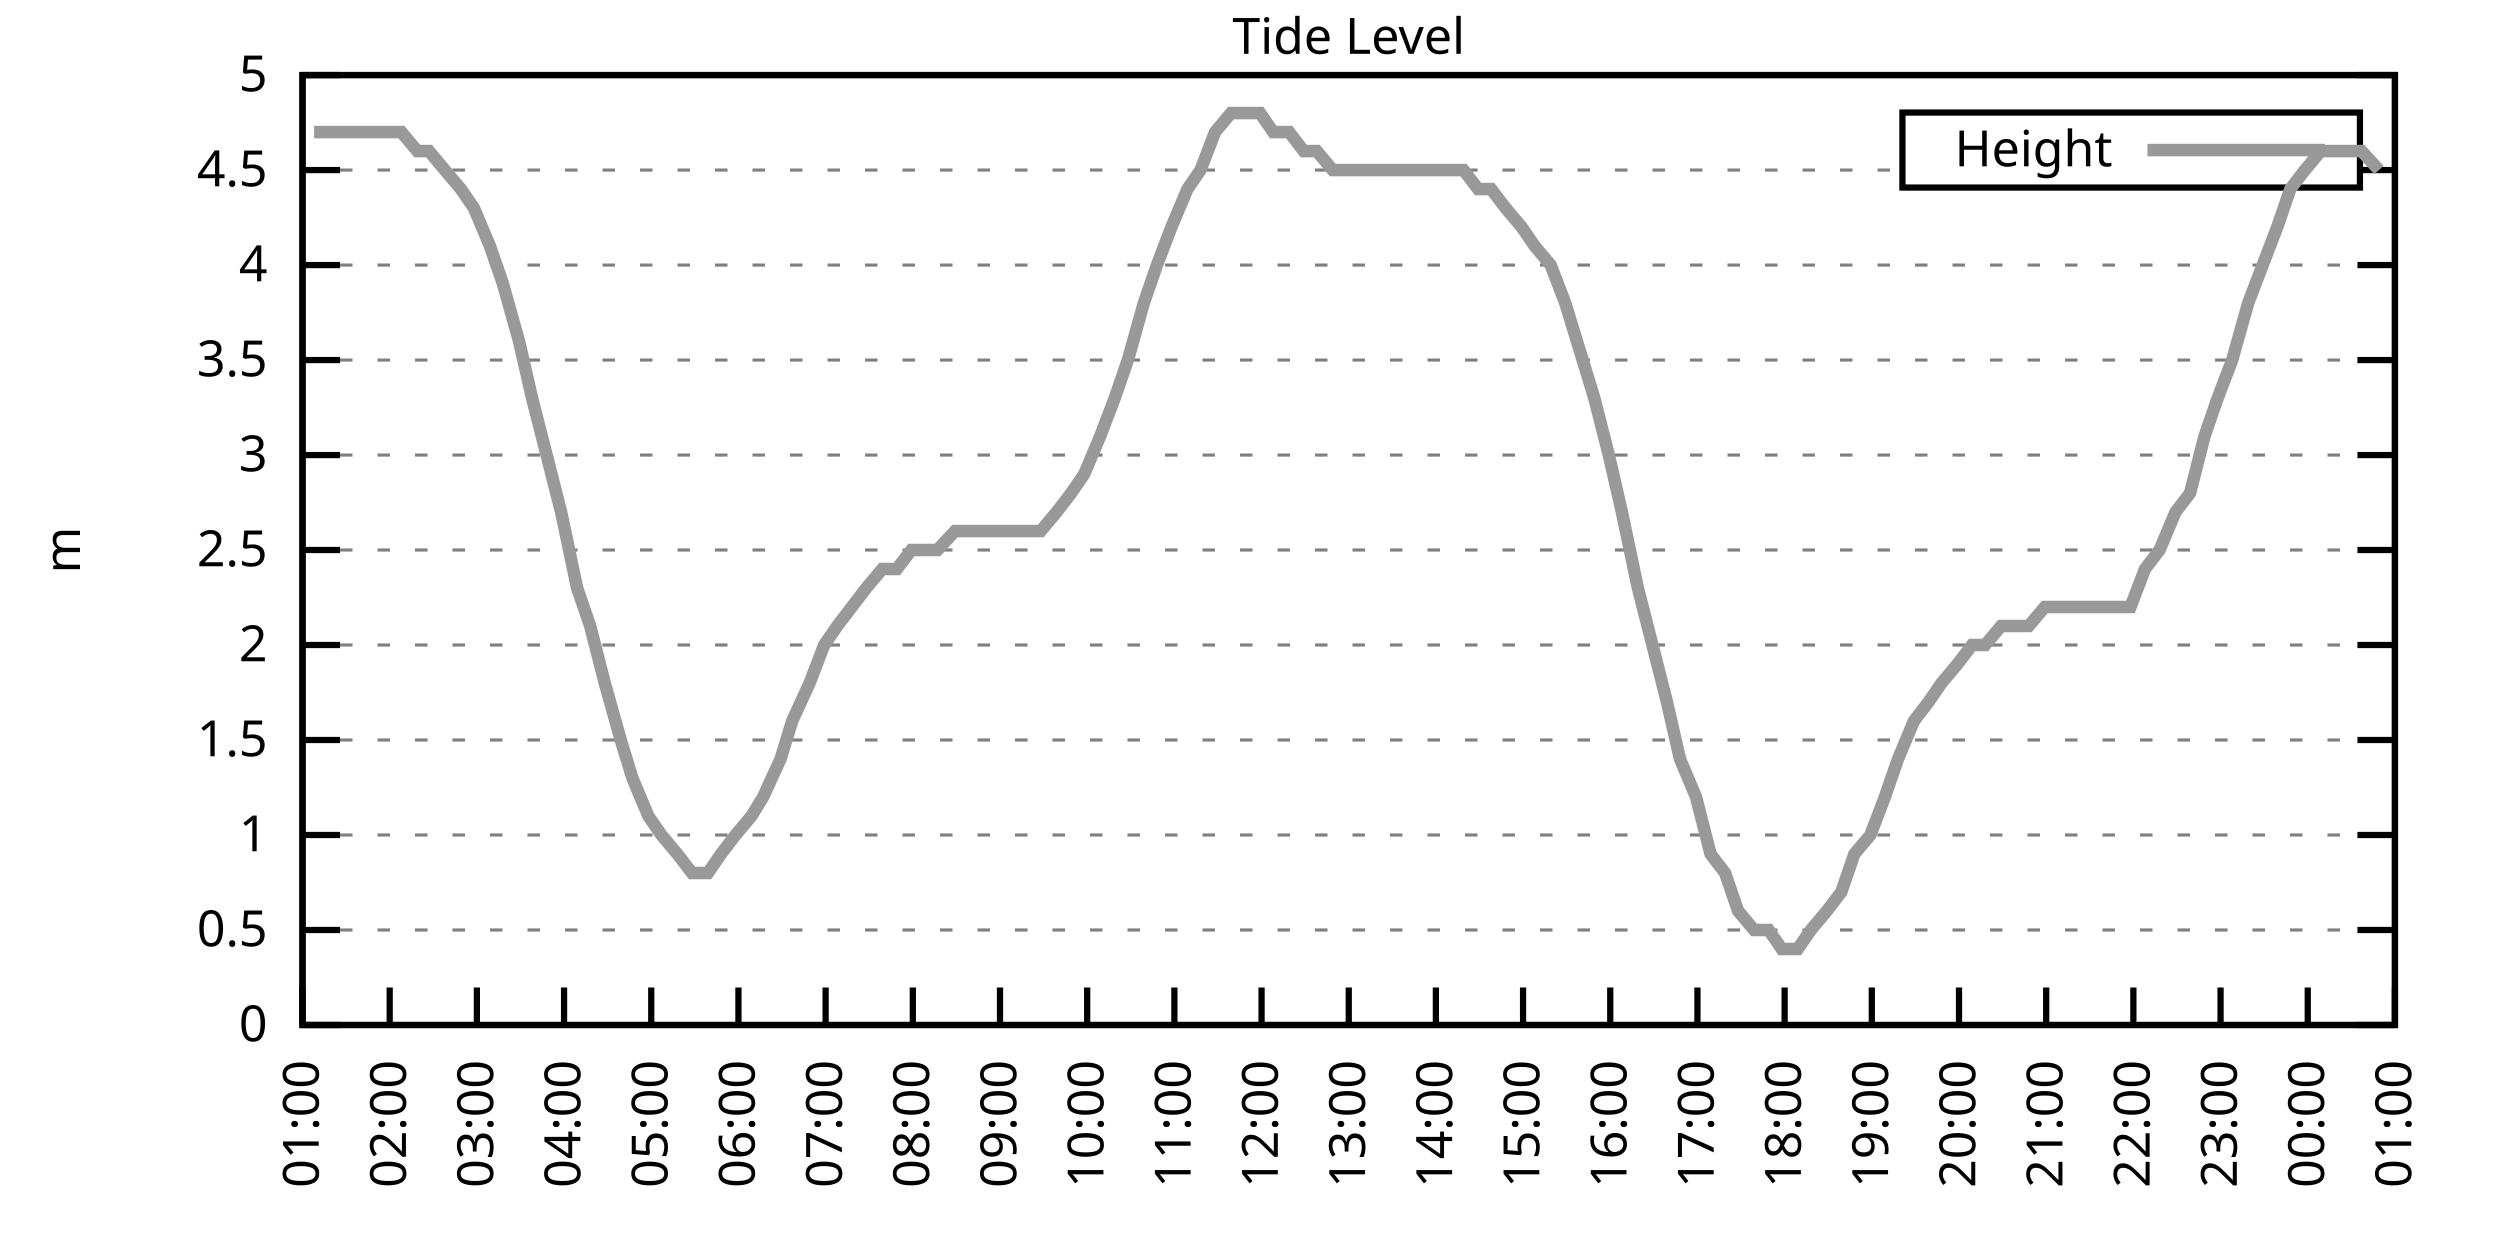
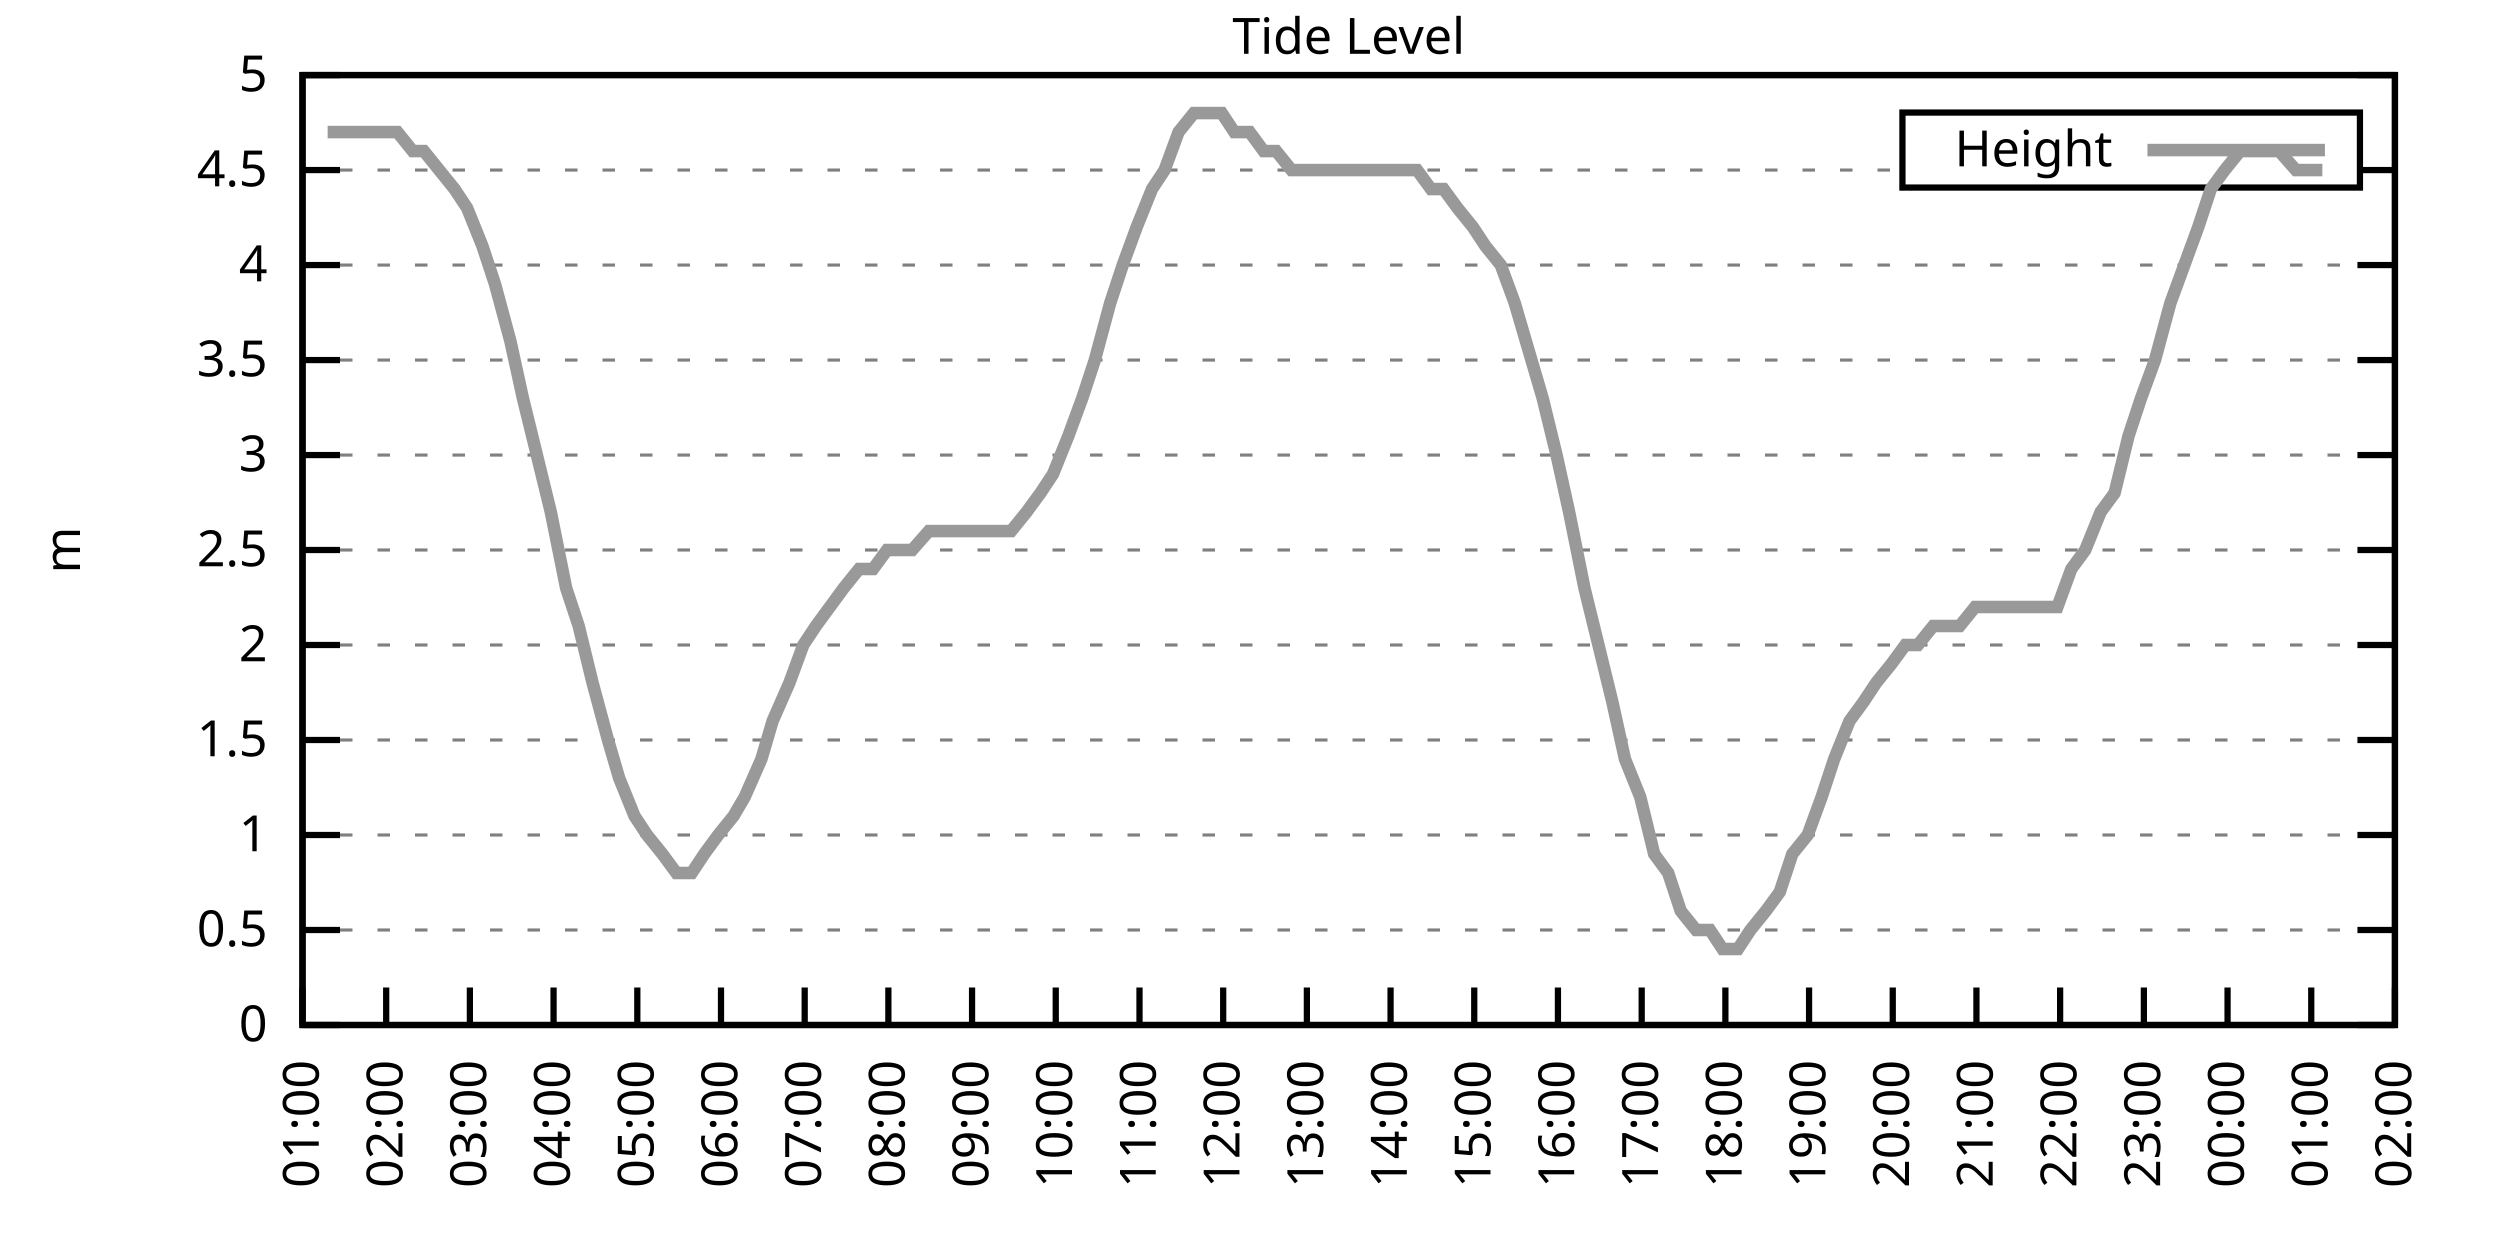
<svg xmlns="http://www.w3.org/2000/svg" xmlns:xlink="http://www.w3.org/1999/xlink" width="400" height="200" viewBox="0 0 400 200">
  <g id="gnuplot_canvas">
    <rect x="0" y="0" width="400" height="200" fill="none" />
    <defs>
      <circle id="gpDot" r="0.5" stroke-width="0.5" stroke="currentColor" />
      <path id="gpPt0" stroke-width="0.333" stroke="currentColor" d="M-1,0 h2 M0,-1 v2" />
      <path id="gpPt1" stroke-width="0.333" stroke="currentColor" d="M-1,-1 L1,1 M1,-1 L-1,1" />
      <path id="gpPt2" stroke-width="0.333" stroke="currentColor" d="M-1,0 L1,0 M0,-1 L0,1 M-1,-1 L1,1 M-1,1 L1,-1" />
      <rect id="gpPt3" stroke-width="0.333" stroke="currentColor" x="-1" y="-1" width="2" height="2" />
      <rect id="gpPt4" stroke-width="0.333" stroke="currentColor" fill="currentColor" x="-1" y="-1" width="2" height="2" />
      <circle id="gpPt5" stroke-width="0.333" stroke="currentColor" cx="0" cy="0" r="1" />
      <use xlink:href="#gpPt5" id="gpPt6" fill="currentColor" stroke="none" />
      <path id="gpPt7" stroke-width="0.333" stroke="currentColor" d="M0,-1.33 L-1.33,0.67 L1.33,0.67 z" />
      <use xlink:href="#gpPt7" id="gpPt8" fill="currentColor" stroke="none" />
      <use xlink:href="#gpPt7" id="gpPt9" stroke="currentColor" transform="rotate(180)" />
      <use xlink:href="#gpPt9" id="gpPt10" fill="currentColor" stroke="none" />
      <use xlink:href="#gpPt3" id="gpPt11" stroke="currentColor" transform="rotate(45)" />
      <use xlink:href="#gpPt11" id="gpPt12" fill="currentColor" stroke="none" />
      <path id="gpPt13" stroke-width="0.333" stroke="currentColor" d="M0,1.330 L1.265,0.411 L0.782,-1.067 L-0.782,-1.076 L-1.265,0.411 z" />
      <use xlink:href="#gpPt13" id="gpPt14" fill="currentColor" stroke="none" />
      <filter id="textbox" filterUnits="objectBoundingBox" x="0" y="0" height="1" width="1">
        <feFlood flood-color="white" flood-opacity="1" result="bgnd" />
        <feComposite in="SourceGraphic" in2="bgnd" operator="atop" />
      </filter>
      <filter id="greybox" filterUnits="objectBoundingBox" x="0" y="0" height="1" width="1">
        <feFlood flood-color="lightgrey" flood-opacity="1" result="grey" />
        <feComposite in="SourceGraphic" in2="grey" operator="atop" />
      </filter>
    </defs>
    <g fill="none" color="white" stroke="currentColor" stroke-width="1.00" stroke-linecap="butt" stroke-linejoin="miter">
</g>
    <g fill="none" color="black" stroke="currentColor" stroke-width="1.00" stroke-linecap="butt" stroke-linejoin="miter">
      <g stroke="none" shape-rendering="crispEdges">
        <polygon fill="rgb(255, 255, 255)" points="48.40,164.00 383.18,164.00 383.18,12.02 48.40,12.02 " />
      </g>
    </g>
    <g fill="none" color="black" stroke="currentColor" stroke-width="1.00" stroke-linecap="butt" stroke-linejoin="miter">
</g>
    <g fill="none" color="black" stroke="black" stroke-width="0.50" stroke-linecap="butt" stroke-linejoin="miter">
</g>
    <g fill="none" color="gray" stroke="currentColor" stroke-width="0.50" stroke-linecap="butt" stroke-linejoin="miter">
      <path stroke="gray" stroke-dasharray="2,4" class="gridline" d="M48.40,164.00 L383.19,164.00  " />
    </g>
    <g fill="none" color="gray" stroke="gray" stroke-width="1.00" stroke-linecap="butt" stroke-linejoin="miter">
</g>
    <g fill="none" color="black" stroke="currentColor" stroke-width="1.00" stroke-linecap="butt" stroke-linejoin="miter">
      <path stroke="black" d="M48.40,164.00 L54.40,164.00 M383.19,164.00 L377.19,164.00  " />
      <g transform="translate(42.80,166.60)" stroke="none" fill="black" font-family="Sans" font-size="8.00" text-anchor="end">
        <text>
          <tspan font-family="Sans"> 0</tspan>
        </text>
      </g>
    </g>
    <g fill="none" color="black" stroke="currentColor" stroke-width="1.00" stroke-linecap="butt" stroke-linejoin="miter">
</g>
    <g fill="none" color="black" stroke="black" stroke-width="0.50" stroke-linecap="butt" stroke-linejoin="miter">
</g>
    <g fill="none" color="gray" stroke="currentColor" stroke-width="0.50" stroke-linecap="butt" stroke-linejoin="miter">
      <path stroke="gray" stroke-dasharray="2,4" class="gridline" d="M48.40,148.80 L383.19,148.80  " />
    </g>
    <g fill="none" color="gray" stroke="gray" stroke-width="1.00" stroke-linecap="butt" stroke-linejoin="miter">
</g>
    <g fill="none" color="black" stroke="currentColor" stroke-width="1.00" stroke-linecap="butt" stroke-linejoin="miter">
      <path stroke="black" d="M48.40,148.80 L54.40,148.80 M383.19,148.80 L377.19,148.80  " />
      <g transform="translate(42.80,151.40)" stroke="none" fill="black" font-family="Sans" font-size="8.00" text-anchor="end">
        <text>
          <tspan font-family="Sans"> 0.5</tspan>
        </text>
      </g>
    </g>
    <g fill="none" color="black" stroke="currentColor" stroke-width="1.00" stroke-linecap="butt" stroke-linejoin="miter">
</g>
    <g fill="none" color="black" stroke="black" stroke-width="0.50" stroke-linecap="butt" stroke-linejoin="miter">
</g>
    <g fill="none" color="gray" stroke="currentColor" stroke-width="0.50" stroke-linecap="butt" stroke-linejoin="miter">
      <path stroke="gray" stroke-dasharray="2,4" class="gridline" d="M48.40,133.60 L383.19,133.60  " />
    </g>
    <g fill="none" color="gray" stroke="gray" stroke-width="1.00" stroke-linecap="butt" stroke-linejoin="miter">
</g>
    <g fill="none" color="black" stroke="currentColor" stroke-width="1.00" stroke-linecap="butt" stroke-linejoin="miter">
      <path stroke="black" d="M48.40,133.60 L54.40,133.60 M383.19,133.60 L377.19,133.60  " />
      <g transform="translate(42.80,136.20)" stroke="none" fill="black" font-family="Sans" font-size="8.00" text-anchor="end">
        <text>
          <tspan font-family="Sans"> 1</tspan>
        </text>
      </g>
    </g>
    <g fill="none" color="black" stroke="currentColor" stroke-width="1.00" stroke-linecap="butt" stroke-linejoin="miter">
</g>
    <g fill="none" color="black" stroke="black" stroke-width="0.50" stroke-linecap="butt" stroke-linejoin="miter">
</g>
    <g fill="none" color="gray" stroke="currentColor" stroke-width="0.50" stroke-linecap="butt" stroke-linejoin="miter">
      <path stroke="gray" stroke-dasharray="2,4" class="gridline" d="M48.40,118.40 L383.19,118.40  " />
    </g>
    <g fill="none" color="gray" stroke="gray" stroke-width="1.00" stroke-linecap="butt" stroke-linejoin="miter">
</g>
    <g fill="none" color="black" stroke="currentColor" stroke-width="1.00" stroke-linecap="butt" stroke-linejoin="miter">
      <path stroke="black" d="M48.40,118.40 L54.40,118.40 M383.19,118.40 L377.19,118.40  " />
      <g transform="translate(42.80,121.00)" stroke="none" fill="black" font-family="Sans" font-size="8.00" text-anchor="end">
        <text>
          <tspan font-family="Sans"> 1.5</tspan>
        </text>
      </g>
    </g>
    <g fill="none" color="black" stroke="currentColor" stroke-width="1.00" stroke-linecap="butt" stroke-linejoin="miter">
</g>
    <g fill="none" color="black" stroke="black" stroke-width="0.50" stroke-linecap="butt" stroke-linejoin="miter">
</g>
    <g fill="none" color="gray" stroke="currentColor" stroke-width="0.50" stroke-linecap="butt" stroke-linejoin="miter">
      <path stroke="gray" stroke-dasharray="2,4" class="gridline" d="M48.40,103.20 L383.19,103.20  " />
    </g>
    <g fill="none" color="gray" stroke="gray" stroke-width="1.00" stroke-linecap="butt" stroke-linejoin="miter">
</g>
    <g fill="none" color="black" stroke="currentColor" stroke-width="1.00" stroke-linecap="butt" stroke-linejoin="miter">
      <path stroke="black" d="M48.40,103.20 L54.40,103.20 M383.19,103.20 L377.19,103.20  " />
      <g transform="translate(42.80,105.80)" stroke="none" fill="black" font-family="Sans" font-size="8.00" text-anchor="end">
        <text>
          <tspan font-family="Sans"> 2</tspan>
        </text>
      </g>
    </g>
    <g fill="none" color="black" stroke="currentColor" stroke-width="1.00" stroke-linecap="butt" stroke-linejoin="miter">
</g>
    <g fill="none" color="black" stroke="black" stroke-width="0.50" stroke-linecap="butt" stroke-linejoin="miter">
</g>
    <g fill="none" color="gray" stroke="currentColor" stroke-width="0.50" stroke-linecap="butt" stroke-linejoin="miter">
      <path stroke="gray" stroke-dasharray="2,4" class="gridline" d="M48.40,88.00 L383.19,88.00  " />
    </g>
    <g fill="none" color="gray" stroke="gray" stroke-width="1.00" stroke-linecap="butt" stroke-linejoin="miter">
</g>
    <g fill="none" color="black" stroke="currentColor" stroke-width="1.00" stroke-linecap="butt" stroke-linejoin="miter">
      <path stroke="black" d="M48.40,88.00 L54.40,88.00 M383.19,88.00 L377.19,88.00  " />
      <g transform="translate(42.80,90.60)" stroke="none" fill="black" font-family="Sans" font-size="8.00" text-anchor="end">
        <text>
          <tspan font-family="Sans"> 2.5</tspan>
        </text>
      </g>
    </g>
    <g fill="none" color="black" stroke="currentColor" stroke-width="1.00" stroke-linecap="butt" stroke-linejoin="miter">
</g>
    <g fill="none" color="black" stroke="black" stroke-width="0.50" stroke-linecap="butt" stroke-linejoin="miter">
</g>
    <g fill="none" color="gray" stroke="currentColor" stroke-width="0.50" stroke-linecap="butt" stroke-linejoin="miter">
      <path stroke="gray" stroke-dasharray="2,4" class="gridline" d="M48.40,72.81 L383.19,72.81  " />
    </g>
    <g fill="none" color="gray" stroke="gray" stroke-width="1.00" stroke-linecap="butt" stroke-linejoin="miter">
</g>
    <g fill="none" color="black" stroke="currentColor" stroke-width="1.00" stroke-linecap="butt" stroke-linejoin="miter">
      <path stroke="black" d="M48.40,72.81 L54.40,72.81 M383.19,72.81 L377.19,72.81  " />
      <g transform="translate(42.80,75.41)" stroke="none" fill="black" font-family="Sans" font-size="8.00" text-anchor="end">
        <text>
          <tspan font-family="Sans"> 3</tspan>
        </text>
      </g>
    </g>
    <g fill="none" color="black" stroke="currentColor" stroke-width="1.00" stroke-linecap="butt" stroke-linejoin="miter">
</g>
    <g fill="none" color="black" stroke="black" stroke-width="0.50" stroke-linecap="butt" stroke-linejoin="miter">
</g>
    <g fill="none" color="gray" stroke="currentColor" stroke-width="0.50" stroke-linecap="butt" stroke-linejoin="miter">
      <path stroke="gray" stroke-dasharray="2,4" class="gridline" d="M48.40,57.61 L383.19,57.61  " />
    </g>
    <g fill="none" color="gray" stroke="gray" stroke-width="1.00" stroke-linecap="butt" stroke-linejoin="miter">
</g>
    <g fill="none" color="black" stroke="currentColor" stroke-width="1.00" stroke-linecap="butt" stroke-linejoin="miter">
      <path stroke="black" d="M48.40,57.61 L54.40,57.61 M383.19,57.61 L377.19,57.61  " />
      <g transform="translate(42.80,60.21)" stroke="none" fill="black" font-family="Sans" font-size="8.00" text-anchor="end">
        <text>
          <tspan font-family="Sans"> 3.5</tspan>
        </text>
      </g>
    </g>
    <g fill="none" color="black" stroke="currentColor" stroke-width="1.00" stroke-linecap="butt" stroke-linejoin="miter">
</g>
    <g fill="none" color="black" stroke="black" stroke-width="0.50" stroke-linecap="butt" stroke-linejoin="miter">
</g>
    <g fill="none" color="gray" stroke="currentColor" stroke-width="0.50" stroke-linecap="butt" stroke-linejoin="miter">
      <path stroke="gray" stroke-dasharray="2,4" class="gridline" d="M48.40,42.41 L383.19,42.41  " />
    </g>
    <g fill="none" color="gray" stroke="gray" stroke-width="1.00" stroke-linecap="butt" stroke-linejoin="miter">
</g>
    <g fill="none" color="black" stroke="currentColor" stroke-width="1.00" stroke-linecap="butt" stroke-linejoin="miter">
      <path stroke="black" d="M48.40,42.41 L54.40,42.41 M383.19,42.41 L377.19,42.41  " />
      <g transform="translate(42.80,45.01)" stroke="none" fill="black" font-family="Sans" font-size="8.00" text-anchor="end">
        <text>
          <tspan font-family="Sans"> 4</tspan>
        </text>
      </g>
    </g>
    <g fill="none" color="black" stroke="currentColor" stroke-width="1.00" stroke-linecap="butt" stroke-linejoin="miter">
</g>
    <g fill="none" color="black" stroke="black" stroke-width="0.50" stroke-linecap="butt" stroke-linejoin="miter">
</g>
    <g fill="none" color="gray" stroke="currentColor" stroke-width="0.50" stroke-linecap="butt" stroke-linejoin="miter">
      <path stroke="gray" stroke-dasharray="2,4" class="gridline" d="M48.40,27.21 L304.39,27.21 M377.59,27.21 L383.19,27.21  " />
    </g>
    <g fill="none" color="gray" stroke="gray" stroke-width="1.00" stroke-linecap="butt" stroke-linejoin="miter">
</g>
    <g fill="none" color="black" stroke="currentColor" stroke-width="1.00" stroke-linecap="butt" stroke-linejoin="miter">
      <path stroke="black" d="M48.40,27.21 L54.40,27.21 M383.19,27.21 L377.19,27.21  " />
      <g transform="translate(42.80,29.81)" stroke="none" fill="black" font-family="Sans" font-size="8.00" text-anchor="end">
        <text>
          <tspan font-family="Sans"> 4.5</tspan>
        </text>
      </g>
    </g>
    <g fill="none" color="black" stroke="currentColor" stroke-width="1.00" stroke-linecap="butt" stroke-linejoin="miter">
</g>
    <g fill="none" color="black" stroke="black" stroke-width="0.50" stroke-linecap="butt" stroke-linejoin="miter">
</g>
    <g fill="none" color="gray" stroke="currentColor" stroke-width="0.50" stroke-linecap="butt" stroke-linejoin="miter">
      <path stroke="gray" stroke-dasharray="2,4" class="gridline" d="M48.40,12.01 L383.19,12.01  " />
    </g>
    <g fill="none" color="gray" stroke="gray" stroke-width="1.00" stroke-linecap="butt" stroke-linejoin="miter">
</g>
    <g fill="none" color="black" stroke="currentColor" stroke-width="1.00" stroke-linecap="butt" stroke-linejoin="miter">
      <path stroke="black" d="M48.40,12.01 L54.40,12.01 M383.19,12.01 L377.19,12.01  " />
      <g transform="translate(42.80,14.61)" stroke="none" fill="black" font-family="Sans" font-size="8.00" text-anchor="end">
        <text>
          <tspan font-family="Sans"> 5</tspan>
        </text>
      </g>
    </g>
    <g fill="none" color="black" stroke="currentColor" stroke-width="1.00" stroke-linecap="butt" stroke-linejoin="miter">
      <path stroke="black" d="M48.40,164.00 L48.40,158.00  " />
      <g transform="translate(51.00,169.60) rotate(270.00)" stroke="none" fill="black" font-family="Sans" font-size="8.00" text-anchor="end">
        <text>
          <tspan font-family="Sans">01:00</tspan>
        </text>
      </g>
    </g>
    <g fill="none" color="black" stroke="currentColor" stroke-width="1.00" stroke-linecap="butt" stroke-linejoin="miter">
-       <path stroke="black" d="M62.35,164.00 L62.35,158.00  " />
-       <g transform="translate(64.95,169.60) rotate(270.00)" stroke="none" fill="black" font-family="Sans" font-size="8.00" text-anchor="end">
+       <path stroke="black" d="M61.79,164.00 L61.79,158.00  " />
+       <g transform="translate(64.39,169.60) rotate(270.00)" stroke="none" fill="black" font-family="Sans" font-size="8.00" text-anchor="end">
        <text>
          <tspan font-family="Sans">02:00</tspan>
        </text>
      </g>
    </g>
    <g fill="none" color="black" stroke="currentColor" stroke-width="1.00" stroke-linecap="butt" stroke-linejoin="miter">
-       <path stroke="black" d="M76.30,164.00 L76.30,158.00  " />
-       <g transform="translate(78.90,169.60) rotate(270.00)" stroke="none" fill="black" font-family="Sans" font-size="8.00" text-anchor="end">
+       <path stroke="black" d="M75.18,164.00 L75.18,158.00  " />
+       <g transform="translate(77.78,169.60) rotate(270.00)" stroke="none" fill="black" font-family="Sans" font-size="8.00" text-anchor="end">
        <text>
          <tspan font-family="Sans">03:00</tspan>
        </text>
      </g>
    </g>
    <g fill="none" color="black" stroke="currentColor" stroke-width="1.00" stroke-linecap="butt" stroke-linejoin="miter">
-       <path stroke="black" d="M90.25,164.00 L90.25,158.00  " />
-       <g transform="translate(92.85,169.60) rotate(270.00)" stroke="none" fill="black" font-family="Sans" font-size="8.00" text-anchor="end">
+       <path stroke="black" d="M88.57,164.00 L88.57,158.00  " />
+       <g transform="translate(91.17,169.60) rotate(270.00)" stroke="none" fill="black" font-family="Sans" font-size="8.00" text-anchor="end">
        <text>
          <tspan font-family="Sans">04:00</tspan>
        </text>
      </g>
    </g>
    <g fill="none" color="black" stroke="currentColor" stroke-width="1.00" stroke-linecap="butt" stroke-linejoin="miter">
-       <path stroke="black" d="M104.20,164.00 L104.20,158.00  " />
-       <g transform="translate(106.80,169.60) rotate(270.00)" stroke="none" fill="black" font-family="Sans" font-size="8.00" text-anchor="end">
+       <path stroke="black" d="M101.97,164.00 L101.97,158.00  " />
+       <g transform="translate(104.57,169.60) rotate(270.00)" stroke="none" fill="black" font-family="Sans" font-size="8.00" text-anchor="end">
        <text>
          <tspan font-family="Sans">05:00</tspan>
        </text>
      </g>
    </g>
    <g fill="none" color="black" stroke="currentColor" stroke-width="1.00" stroke-linecap="butt" stroke-linejoin="miter">
-       <path stroke="black" d="M118.15,164.00 L118.15,158.00  " />
-       <g transform="translate(120.75,169.60) rotate(270.00)" stroke="none" fill="black" font-family="Sans" font-size="8.00" text-anchor="end">
+       <path stroke="black" d="M115.36,164.00 L115.36,158.00  " />
+       <g transform="translate(117.96,169.60) rotate(270.00)" stroke="none" fill="black" font-family="Sans" font-size="8.00" text-anchor="end">
        <text>
          <tspan font-family="Sans">06:00</tspan>
        </text>
      </g>
    </g>
    <g fill="none" color="black" stroke="currentColor" stroke-width="1.00" stroke-linecap="butt" stroke-linejoin="miter">
-       <path stroke="black" d="M132.10,164.00 L132.10,158.00  " />
-       <g transform="translate(134.70,169.60) rotate(270.00)" stroke="none" fill="black" font-family="Sans" font-size="8.00" text-anchor="end">
+       <path stroke="black" d="M128.75,164.00 L128.75,158.00  " />
+       <g transform="translate(131.35,169.60) rotate(270.00)" stroke="none" fill="black" font-family="Sans" font-size="8.00" text-anchor="end">
        <text>
          <tspan font-family="Sans">07:00</tspan>
        </text>
      </g>
    </g>
    <g fill="none" color="black" stroke="currentColor" stroke-width="1.00" stroke-linecap="butt" stroke-linejoin="miter">
-       <path stroke="black" d="M146.05,164.00 L146.05,158.00  " />
-       <g transform="translate(148.65,169.60) rotate(270.00)" stroke="none" fill="black" font-family="Sans" font-size="8.00" text-anchor="end">
+       <path stroke="black" d="M142.14,164.00 L142.14,158.00  " />
+       <g transform="translate(144.74,169.60) rotate(270.00)" stroke="none" fill="black" font-family="Sans" font-size="8.00" text-anchor="end">
        <text>
          <tspan font-family="Sans">08:00</tspan>
        </text>
      </g>
    </g>
    <g fill="none" color="black" stroke="currentColor" stroke-width="1.00" stroke-linecap="butt" stroke-linejoin="miter">
-       <path stroke="black" d="M160.00,164.00 L160.00,158.00  " />
-       <g transform="translate(162.60,169.60) rotate(270.00)" stroke="none" fill="black" font-family="Sans" font-size="8.00" text-anchor="end">
+       <path stroke="black" d="M155.53,164.00 L155.53,158.00  " />
+       <g transform="translate(158.13,169.60) rotate(270.00)" stroke="none" fill="black" font-family="Sans" font-size="8.00" text-anchor="end">
        <text>
          <tspan font-family="Sans">09:00</tspan>
        </text>
      </g>
    </g>
    <g fill="none" color="black" stroke="currentColor" stroke-width="1.00" stroke-linecap="butt" stroke-linejoin="miter">
-       <path stroke="black" d="M173.95,164.00 L173.95,158.00  " />
-       <g transform="translate(176.55,169.60) rotate(270.00)" stroke="none" fill="black" font-family="Sans" font-size="8.00" text-anchor="end">
+       <path stroke="black" d="M168.92,164.00 L168.92,158.00  " />
+       <g transform="translate(171.52,169.60) rotate(270.00)" stroke="none" fill="black" font-family="Sans" font-size="8.00" text-anchor="end">
        <text>
          <tspan font-family="Sans">10:00</tspan>
        </text>
      </g>
    </g>
    <g fill="none" color="black" stroke="currentColor" stroke-width="1.00" stroke-linecap="butt" stroke-linejoin="miter">
-       <path stroke="black" d="M187.90,164.00 L187.90,158.00  " />
-       <g transform="translate(190.50,169.60) rotate(270.00)" stroke="none" fill="black" font-family="Sans" font-size="8.00" text-anchor="end">
+       <path stroke="black" d="M182.32,164.00 L182.32,158.00  " />
+       <g transform="translate(184.92,169.60) rotate(270.00)" stroke="none" fill="black" font-family="Sans" font-size="8.00" text-anchor="end">
        <text>
          <tspan font-family="Sans">11:00</tspan>
        </text>
      </g>
    </g>
    <g fill="none" color="black" stroke="currentColor" stroke-width="1.00" stroke-linecap="butt" stroke-linejoin="miter">
-       <path stroke="black" d="M201.85,164.00 L201.85,158.00  " />
-       <g transform="translate(204.45,169.60) rotate(270.00)" stroke="none" fill="black" font-family="Sans" font-size="8.00" text-anchor="end">
+       <path stroke="black" d="M195.71,164.00 L195.71,158.00  " />
+       <g transform="translate(198.31,169.60) rotate(270.00)" stroke="none" fill="black" font-family="Sans" font-size="8.00" text-anchor="end">
        <text>
          <tspan font-family="Sans">12:00</tspan>
        </text>
      </g>
    </g>
    <g fill="none" color="black" stroke="currentColor" stroke-width="1.00" stroke-linecap="butt" stroke-linejoin="miter">
-       <path stroke="black" d="M215.80,164.00 L215.80,158.00  " />
-       <g transform="translate(218.40,169.60) rotate(270.00)" stroke="none" fill="black" font-family="Sans" font-size="8.00" text-anchor="end">
+       <path stroke="black" d="M209.10,164.00 L209.10,158.00  " />
+       <g transform="translate(211.70,169.60) rotate(270.00)" stroke="none" fill="black" font-family="Sans" font-size="8.00" text-anchor="end">
        <text>
          <tspan font-family="Sans">13:00</tspan>
        </text>
      </g>
    </g>
    <g fill="none" color="black" stroke="currentColor" stroke-width="1.00" stroke-linecap="butt" stroke-linejoin="miter">
-       <path stroke="black" d="M229.74,164.00 L229.74,158.00  " />
-       <g transform="translate(232.34,169.60) rotate(270.00)" stroke="none" fill="black" font-family="Sans" font-size="8.00" text-anchor="end">
+       <path stroke="black" d="M222.49,164.00 L222.49,158.00  " />
+       <g transform="translate(225.09,169.60) rotate(270.00)" stroke="none" fill="black" font-family="Sans" font-size="8.00" text-anchor="end">
        <text>
          <tspan font-family="Sans">14:00</tspan>
        </text>
      </g>
    </g>
    <g fill="none" color="black" stroke="currentColor" stroke-width="1.00" stroke-linecap="butt" stroke-linejoin="miter">
-       <path stroke="black" d="M243.69,164.00 L243.69,158.00  " />
-       <g transform="translate(246.29,169.60) rotate(270.00)" stroke="none" fill="black" font-family="Sans" font-size="8.00" text-anchor="end">
+       <path stroke="black" d="M235.88,164.00 L235.88,158.00  " />
+       <g transform="translate(238.48,169.60) rotate(270.00)" stroke="none" fill="black" font-family="Sans" font-size="8.00" text-anchor="end">
        <text>
          <tspan font-family="Sans">15:00</tspan>
        </text>
      </g>
    </g>
    <g fill="none" color="black" stroke="currentColor" stroke-width="1.00" stroke-linecap="butt" stroke-linejoin="miter">
-       <path stroke="black" d="M257.64,164.00 L257.64,158.00  " />
-       <g transform="translate(260.24,169.60) rotate(270.00)" stroke="none" fill="black" font-family="Sans" font-size="8.00" text-anchor="end">
+       <path stroke="black" d="M249.27,164.00 L249.27,158.00  " />
+       <g transform="translate(251.87,169.60) rotate(270.00)" stroke="none" fill="black" font-family="Sans" font-size="8.00" text-anchor="end">
        <text>
          <tspan font-family="Sans">16:00</tspan>
        </text>
      </g>
    </g>
    <g fill="none" color="black" stroke="currentColor" stroke-width="1.00" stroke-linecap="butt" stroke-linejoin="miter">
-       <path stroke="black" d="M271.59,164.00 L271.59,158.00  " />
-       <g transform="translate(274.19,169.60) rotate(270.00)" stroke="none" fill="black" font-family="Sans" font-size="8.00" text-anchor="end">
+       <path stroke="black" d="M262.67,164.00 L262.67,158.00  " />
+       <g transform="translate(265.27,169.60) rotate(270.00)" stroke="none" fill="black" font-family="Sans" font-size="8.00" text-anchor="end">
        <text>
          <tspan font-family="Sans">17:00</tspan>
        </text>
      </g>
    </g>
    <g fill="none" color="black" stroke="currentColor" stroke-width="1.00" stroke-linecap="butt" stroke-linejoin="miter">
-       <path stroke="black" d="M285.54,164.00 L285.54,158.00  " />
-       <g transform="translate(288.14,169.60) rotate(270.00)" stroke="none" fill="black" font-family="Sans" font-size="8.00" text-anchor="end">
+       <path stroke="black" d="M276.06,164.00 L276.06,158.00  " />
+       <g transform="translate(278.66,169.60) rotate(270.00)" stroke="none" fill="black" font-family="Sans" font-size="8.00" text-anchor="end">
        <text>
          <tspan font-family="Sans">18:00</tspan>
        </text>
      </g>
    </g>
    <g fill="none" color="black" stroke="currentColor" stroke-width="1.00" stroke-linecap="butt" stroke-linejoin="miter">
-       <path stroke="black" d="M299.49,164.00 L299.49,158.00  " />
-       <g transform="translate(302.09,169.60) rotate(270.00)" stroke="none" fill="black" font-family="Sans" font-size="8.00" text-anchor="end">
+       <path stroke="black" d="M289.45,164.00 L289.45,158.00  " />
+       <g transform="translate(292.05,169.60) rotate(270.00)" stroke="none" fill="black" font-family="Sans" font-size="8.00" text-anchor="end">
        <text>
          <tspan font-family="Sans">19:00</tspan>
        </text>
      </g>
    </g>
    <g fill="none" color="black" stroke="currentColor" stroke-width="1.00" stroke-linecap="butt" stroke-linejoin="miter">
-       <path stroke="black" d="M313.44,164.00 L313.44,158.00  " />
-       <g transform="translate(316.04,169.60) rotate(270.00)" stroke="none" fill="black" font-family="Sans" font-size="8.00" text-anchor="end">
+       <path stroke="black" d="M302.84,164.00 L302.84,158.00  " />
+       <g transform="translate(305.44,169.60) rotate(270.00)" stroke="none" fill="black" font-family="Sans" font-size="8.00" text-anchor="end">
        <text>
          <tspan font-family="Sans">20:00</tspan>
        </text>
      </g>
    </g>
    <g fill="none" color="black" stroke="currentColor" stroke-width="1.00" stroke-linecap="butt" stroke-linejoin="miter">
-       <path stroke="black" d="M327.39,164.00 L327.39,158.00  " />
-       <g transform="translate(329.99,169.60) rotate(270.00)" stroke="none" fill="black" font-family="Sans" font-size="8.00" text-anchor="end">
+       <path stroke="black" d="M316.23,164.00 L316.23,158.00  " />
+       <g transform="translate(318.83,169.60) rotate(270.00)" stroke="none" fill="black" font-family="Sans" font-size="8.00" text-anchor="end">
        <text>
          <tspan font-family="Sans">21:00</tspan>
        </text>
      </g>
    </g>
    <g fill="none" color="black" stroke="currentColor" stroke-width="1.00" stroke-linecap="butt" stroke-linejoin="miter">
-       <path stroke="black" d="M341.34,164.00 L341.34,158.00  " />
-       <g transform="translate(343.94,169.60) rotate(270.00)" stroke="none" fill="black" font-family="Sans" font-size="8.00" text-anchor="end">
+       <path stroke="black" d="M329.62,164.00 L329.62,158.00  " />
+       <g transform="translate(332.22,169.60) rotate(270.00)" stroke="none" fill="black" font-family="Sans" font-size="8.00" text-anchor="end">
        <text>
          <tspan font-family="Sans">22:00</tspan>
        </text>
      </g>
    </g>
    <g fill="none" color="black" stroke="currentColor" stroke-width="1.00" stroke-linecap="butt" stroke-linejoin="miter">
-       <path stroke="black" d="M355.29,164.00 L355.29,158.00  " />
-       <g transform="translate(357.89,169.60) rotate(270.00)" stroke="none" fill="black" font-family="Sans" font-size="8.00" text-anchor="end">
+       <path stroke="black" d="M343.02,164.00 L343.02,158.00  " />
+       <g transform="translate(345.62,169.60) rotate(270.00)" stroke="none" fill="black" font-family="Sans" font-size="8.00" text-anchor="end">
        <text>
          <tspan font-family="Sans">23:00</tspan>
        </text>
      </g>
    </g>
    <g fill="none" color="black" stroke="currentColor" stroke-width="1.00" stroke-linecap="butt" stroke-linejoin="miter">
-       <path stroke="black" d="M369.24,164.00 L369.24,158.00  " />
-       <g transform="translate(371.84,169.60) rotate(270.00)" stroke="none" fill="black" font-family="Sans" font-size="8.00" text-anchor="end">
+       <path stroke="black" d="M356.41,164.00 L356.41,158.00  " />
+       <g transform="translate(359.01,169.60) rotate(270.00)" stroke="none" fill="black" font-family="Sans" font-size="8.00" text-anchor="end">
        <text>
          <tspan font-family="Sans">00:00</tspan>
+         </text>
+       </g>
+     </g>
+     <g fill="none" color="black" stroke="currentColor" stroke-width="1.00" stroke-linecap="butt" stroke-linejoin="miter">
+       <path stroke="black" d="M369.80,164.00 L369.80,158.00  " />
+       <g transform="translate(372.40,169.60) rotate(270.00)" stroke="none" fill="black" font-family="Sans" font-size="8.00" text-anchor="end">
+         <text>
+           <tspan font-family="Sans">01:00</tspan>
        </text>
      </g>
    </g>
    <g fill="none" color="black" stroke="currentColor" stroke-width="1.00" stroke-linecap="butt" stroke-linejoin="miter">
      <path stroke="black" d="M383.19,164.00 L383.19,158.00  " />
      <g transform="translate(385.79,169.60) rotate(270.00)" stroke="none" fill="black" font-family="Sans" font-size="8.00" text-anchor="end">
        <text>
-           <tspan font-family="Sans">01:00</tspan>
+           <tspan font-family="Sans">02:00</tspan>
        </text>
      </g>
    </g>
    <g fill="none" color="black" stroke="currentColor" stroke-width="1.00" stroke-linecap="butt" stroke-linejoin="miter">
</g>
    <g fill="none" color="black" stroke="currentColor" stroke-width="1.00" stroke-linecap="butt" stroke-linejoin="miter">
      <path stroke="black" d="M48.40,12.01 L48.40,164.00 L383.19,164.00 L383.19,12.01 L48.40,12.01 Z  " />
    </g>
    <g fill="none" color="black" stroke="currentColor" stroke-width="1.00" stroke-linecap="butt" stroke-linejoin="miter">
</g>
    <g fill="none" color="black" stroke="currentColor" stroke-width="1.00" stroke-linecap="butt" stroke-linejoin="miter">
      <path stroke="black" d="M304.39,30.01 L304.39,18.01 L377.59,18.01 L377.59,30.01 L304.39,30.01 Z  " />
    </g>
    <g id="Tide_level_plot_1">
      <g fill="none" color="white" stroke="black" stroke-width="2.00" stroke-linecap="butt" stroke-linejoin="miter">
</g>
      <g fill="none" color="black" stroke="currentColor" stroke-width="2.00" stroke-linecap="butt" stroke-linejoin="miter">
        <g transform="translate(337.99,26.61)" stroke="none" fill="black" font-family="Sans" font-size="8.00" text-anchor="end">
          <text>
            <tspan font-family="Sans">Height</tspan>
          </text>
        </g>
      </g>
      <g fill="none" color="black" stroke="currentColor" stroke-width="2.00" stroke-linecap="butt" stroke-linejoin="miter">
-         <path stroke="rgb(153, 153, 153)" d="M343.59,24.01 L371.99,24.01 M50.26,21.13 L52.58,21.13 L55.14,21.13 L57.47,21.13 L59.56,21.13 L61.88,21.13   L64.21,21.13 L66.77,24.17 L68.63,24.17 L71.18,27.21 L73.74,30.25 L75.83,33.29 L78.39,39.37 L80.48,45.45   L83.04,54.57 L85.13,63.69 L87.46,72.81 L89.78,81.93 L92.34,94.08 L94.43,100.16 L96.76,109.28 L99.32,118.40   L101.18,124.48 L103.73,130.56 L105.83,133.60 L108.38,136.64 L110.71,139.68 L113.27,139.68 L115.36,136.64 L117.68,133.60   L120.24,130.56 L122.10,127.52 L124.89,121.44 L126.75,115.36 L129.54,109.28 L131.87,103.20 L133.96,100.16 L136.28,97.12   L138.61,94.08 L141.16,91.04 L143.49,91.04 L145.81,88.00 L147.91,88.00 L150.00,88.00 L152.79,84.97 L155.11,84.97   L157.44,84.97 L159.76,84.97 L161.62,84.97 L164.18,84.97 L166.51,84.97 L169.06,81.93 L171.39,78.89 L173.48,75.85   L176.04,69.77 L178.36,63.69 L180.46,57.61 L183.01,48.49 L185.11,42.41 L187.43,36.33 L189.99,30.25 L192.08,27.21   L194.41,21.13 L196.96,18.09 L199.06,18.09 L201.61,18.09 L203.71,21.13 L206.26,21.13 L208.59,24.17 L210.68,24.17   L213.24,27.21 L215.56,27.21 L217.65,27.21 L219.98,27.21 L222.30,27.21 L224.86,27.21 L226.72,27.21 L229.51,27.21   L231.60,27.21 L234.16,27.21 L236.49,30.25 L238.58,30.25 L240.90,33.29 L243.46,36.33 L245.55,39.37 L248.11,42.41   L250.44,48.49 L252.30,54.57 L255.09,63.69 L257.41,72.81 L259.50,81.93 L262.06,94.08 L264.39,103.20 L266.71,112.32   L268.80,121.44 L271.36,127.52 L273.69,136.64 L276.01,139.68 L278.10,145.76 L280.66,148.80 L282.99,148.80 L285.08,151.84   L287.64,151.84 L289.73,148.80 L292.29,145.76 L294.61,142.72 L296.70,136.64 L299.26,133.60 L301.58,127.52 L303.68,121.44   L306.23,115.36 L308.56,112.32 L310.65,109.28 L313.21,106.24 L315.53,103.20 L317.63,103.20 L320.18,100.16 L322.51,100.16   L324.60,100.16 L327.16,97.12 L329.25,97.12 L331.81,97.12 L333.90,97.12 L336.46,97.12 L338.78,97.12 L340.88,97.12   L343.20,91.04 L345.53,88.00 L348.08,81.93 L350.41,78.89 L352.73,69.77 L354.83,63.69 L357.15,57.61 L359.71,48.49   L362.03,42.41 L364.36,36.33 L366.45,30.25 L368.78,27.21 L371.33,24.17 L373.66,24.17 L375.98,24.17 L377.84,24.17   L380.63,27.21  " />
+         <path stroke="rgb(153, 153, 153)" d="M343.59,24.01 L371.99,24.01 M52.42,21.13 L54.87,21.13 L57.10,21.13 L59.11,21.13 L61.35,21.13 L63.58,21.13   L66.03,24.17 L67.82,24.17 L70.27,27.21 L72.73,30.25 L74.74,33.29 L77.19,39.37 L79.20,45.45 L81.66,54.57   L83.66,63.69 L85.90,72.81 L88.13,81.93 L90.58,94.08 L92.59,100.16 L94.82,109.28 L97.28,118.40 L99.06,124.48   L101.52,130.56 L103.53,133.60 L105.98,136.64 L108.22,139.68 L110.67,139.68 L112.68,136.64 L114.91,133.60 L117.37,130.56   L119.15,127.52 L121.83,121.44 L123.62,115.36 L126.29,109.28 L128.53,103.20 L130.54,100.16 L132.77,97.12 L135.00,94.08   L137.45,91.04 L139.69,91.04 L141.92,88.00 L143.93,88.00 L145.94,88.00 L148.61,84.97 L150.85,84.97 L153.08,84.97   L155.31,84.97 L157.10,84.97 L159.55,84.97 L161.78,84.97 L164.24,81.93 L166.47,78.89 L168.48,75.85 L170.93,69.77   L173.17,63.69 L175.17,57.61 L177.63,48.49 L179.64,42.41 L181.87,36.33 L184.32,30.25 L186.33,27.21 L188.57,21.13   L191.02,18.09 L193.03,18.09 L195.48,18.09 L197.49,21.13 L199.95,21.13 L202.18,24.17 L204.19,24.17 L206.64,27.21   L208.88,27.21 L210.88,27.21 L213.12,27.21 L215.35,27.21 L217.80,27.21 L219.59,27.21 L222.27,27.21 L224.28,27.21   L226.73,27.21 L228.96,30.25 L230.97,30.25 L233.20,33.29 L235.66,36.33 L237.67,39.37 L240.12,42.41 L242.36,48.49   L244.14,54.57 L246.82,63.69 L249.05,72.81 L251.06,81.93 L253.51,94.08 L255.75,103.20 L257.98,112.32 L259.99,121.44   L262.44,127.52 L264.67,136.64 L266.91,139.68 L268.92,145.76 L271.37,148.80 L273.60,148.80 L275.61,151.84 L278.07,151.84   L280.07,148.80 L282.53,145.76 L284.76,142.72 L286.77,136.64 L289.23,133.60 L291.46,127.52 L293.47,121.44 L295.92,115.36   L298.15,112.32 L300.16,109.28 L302.62,106.24 L304.85,103.20 L306.86,103.20 L309.31,100.16 L311.54,100.16 L313.55,100.16   L316.01,97.12 L318.02,97.12 L320.47,97.12 L322.48,97.12 L324.94,97.12 L327.17,97.12 L329.18,97.12 L331.41,91.04   L333.64,88.00 L336.10,81.93 L338.33,78.89 L340.56,69.77 L342.57,63.69 L344.80,57.61 L347.26,48.49 L349.49,42.41   L351.72,36.33 L353.73,30.25 L355.96,27.21 L358.42,24.17 L360.65,24.17 L362.88,24.17 L364.66,24.17 L367.34,27.21   L369.13,27.21 L371.58,27.21  " />
      </g>
    </g>
    <g fill="none" color="black" stroke="currentColor" stroke-width="2.00" stroke-linecap="butt" stroke-linejoin="miter">
</g>
    <g fill="none" color="black" stroke="black" stroke-width="1.00" stroke-linecap="butt" stroke-linejoin="miter">
</g>
    <g fill="none" color="black" stroke="currentColor" stroke-width="1.00" stroke-linecap="butt" stroke-linejoin="miter">
      <path stroke="black" d="M48.40,12.01 L48.40,164.00 L383.19,164.00 L383.19,12.01 L48.40,12.01 Z  " />
      <g transform="translate(12.80,88.01) rotate(270.00)" stroke="none" fill="black" font-family="Sans" font-size="8.00" text-anchor="middle">
        <text>
          <tspan font-family="Sans">m</tspan>
        </text>
      </g>
    </g>
    <g fill="none" color="black" stroke="currentColor" stroke-width="1.00" stroke-linecap="butt" stroke-linejoin="miter">
</g>
    <g fill="none" color="black" stroke="currentColor" stroke-width="1.00" stroke-linecap="butt" stroke-linejoin="miter">
      <g transform="translate(215.79,8.61)" stroke="none" fill="black" font-family="Sans" font-size="8.00" text-anchor="middle">
        <text>
          <tspan font-family="Sans">Tide Level</tspan>
        </text>
      </g>
    </g>
    <g fill="none" color="black" stroke="currentColor" stroke-width="1.00" stroke-linecap="butt" stroke-linejoin="miter">
</g>
  </g>
</svg>
